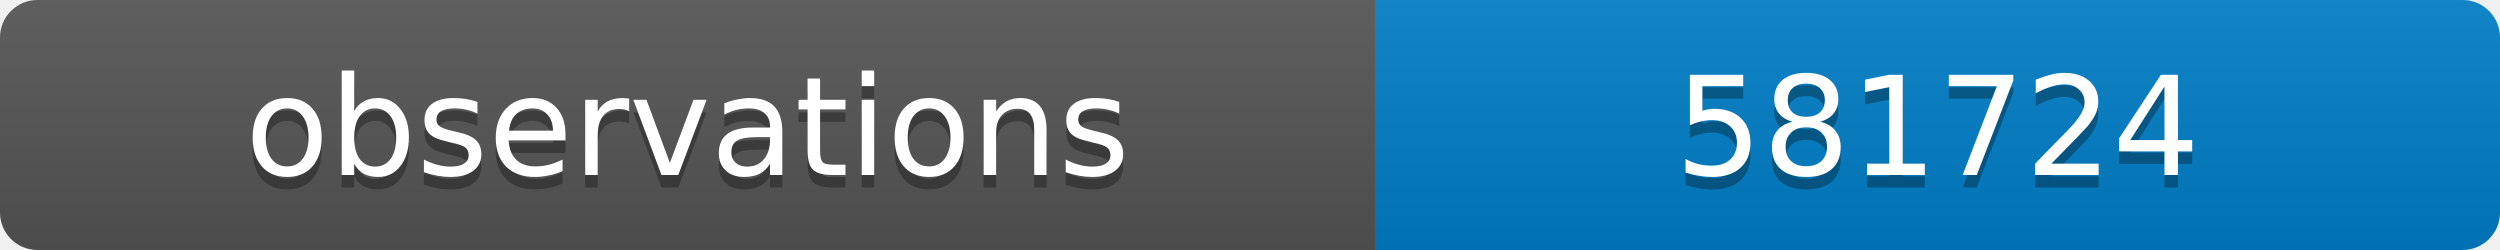
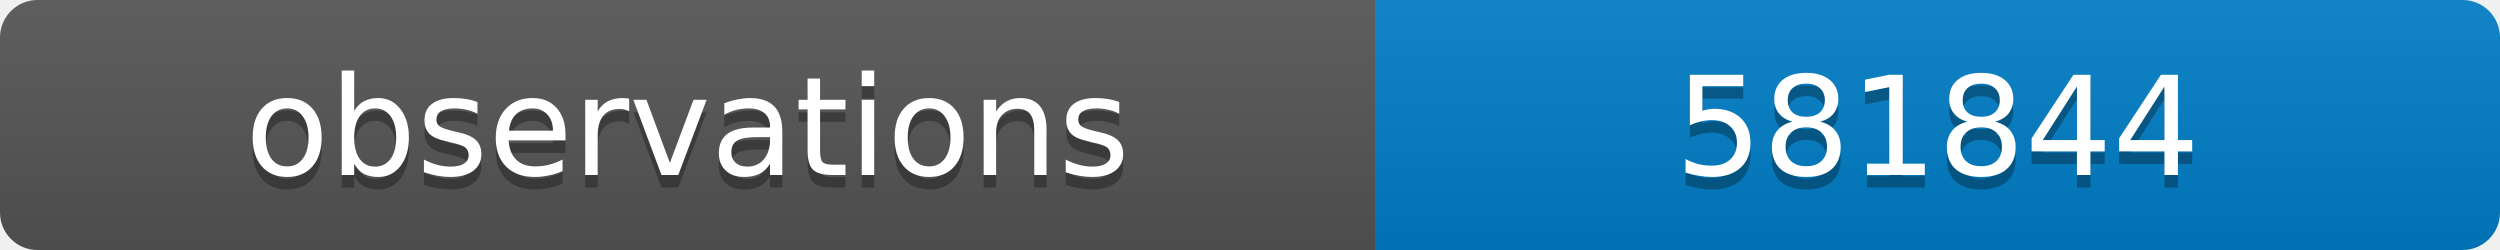
<svg xmlns="http://www.w3.org/2000/svg" width="200" height="20">
  <linearGradient id="b" x2="0" y2="100%">
    <stop offset="0" stop-color="#bbb" stop-opacity=".1" />
    <stop offset="1" stop-opacity=".1" />
  </linearGradient>
  <clipPath id="a">
    <rect width="200" height="20" rx="3" fill="#fff" />
  </clipPath>
  <g clip-path="url(#a)">
    <path fill="#555" d="M0 0h110v20H0z" />
    <path fill="#007ec6" d="M110 0h90v20H110z" />
    <path fill="url(#b)" d="M0 0h200v20H0z" />
  </g>
  <g fill="#fff" text-anchor="middle" font-family="DejaVu Sans,Verdana,Geneva,sans-serif" font-size="11">
    <text x="55" y="15" fill="#010101" fill-opacity=".3">observations</text>
    <text x="55" y="14">observations</text>
-     <text x="155" y="15" fill="#010101" fill-opacity=".3">581724</text>
-     <text x="155" y="14">581724</text>
+     <text x="155" y="15" fill="#010101" fill-opacity=".3">581844</text>
+     <text x="155" y="14">581844</text>
  </g>
</svg>
